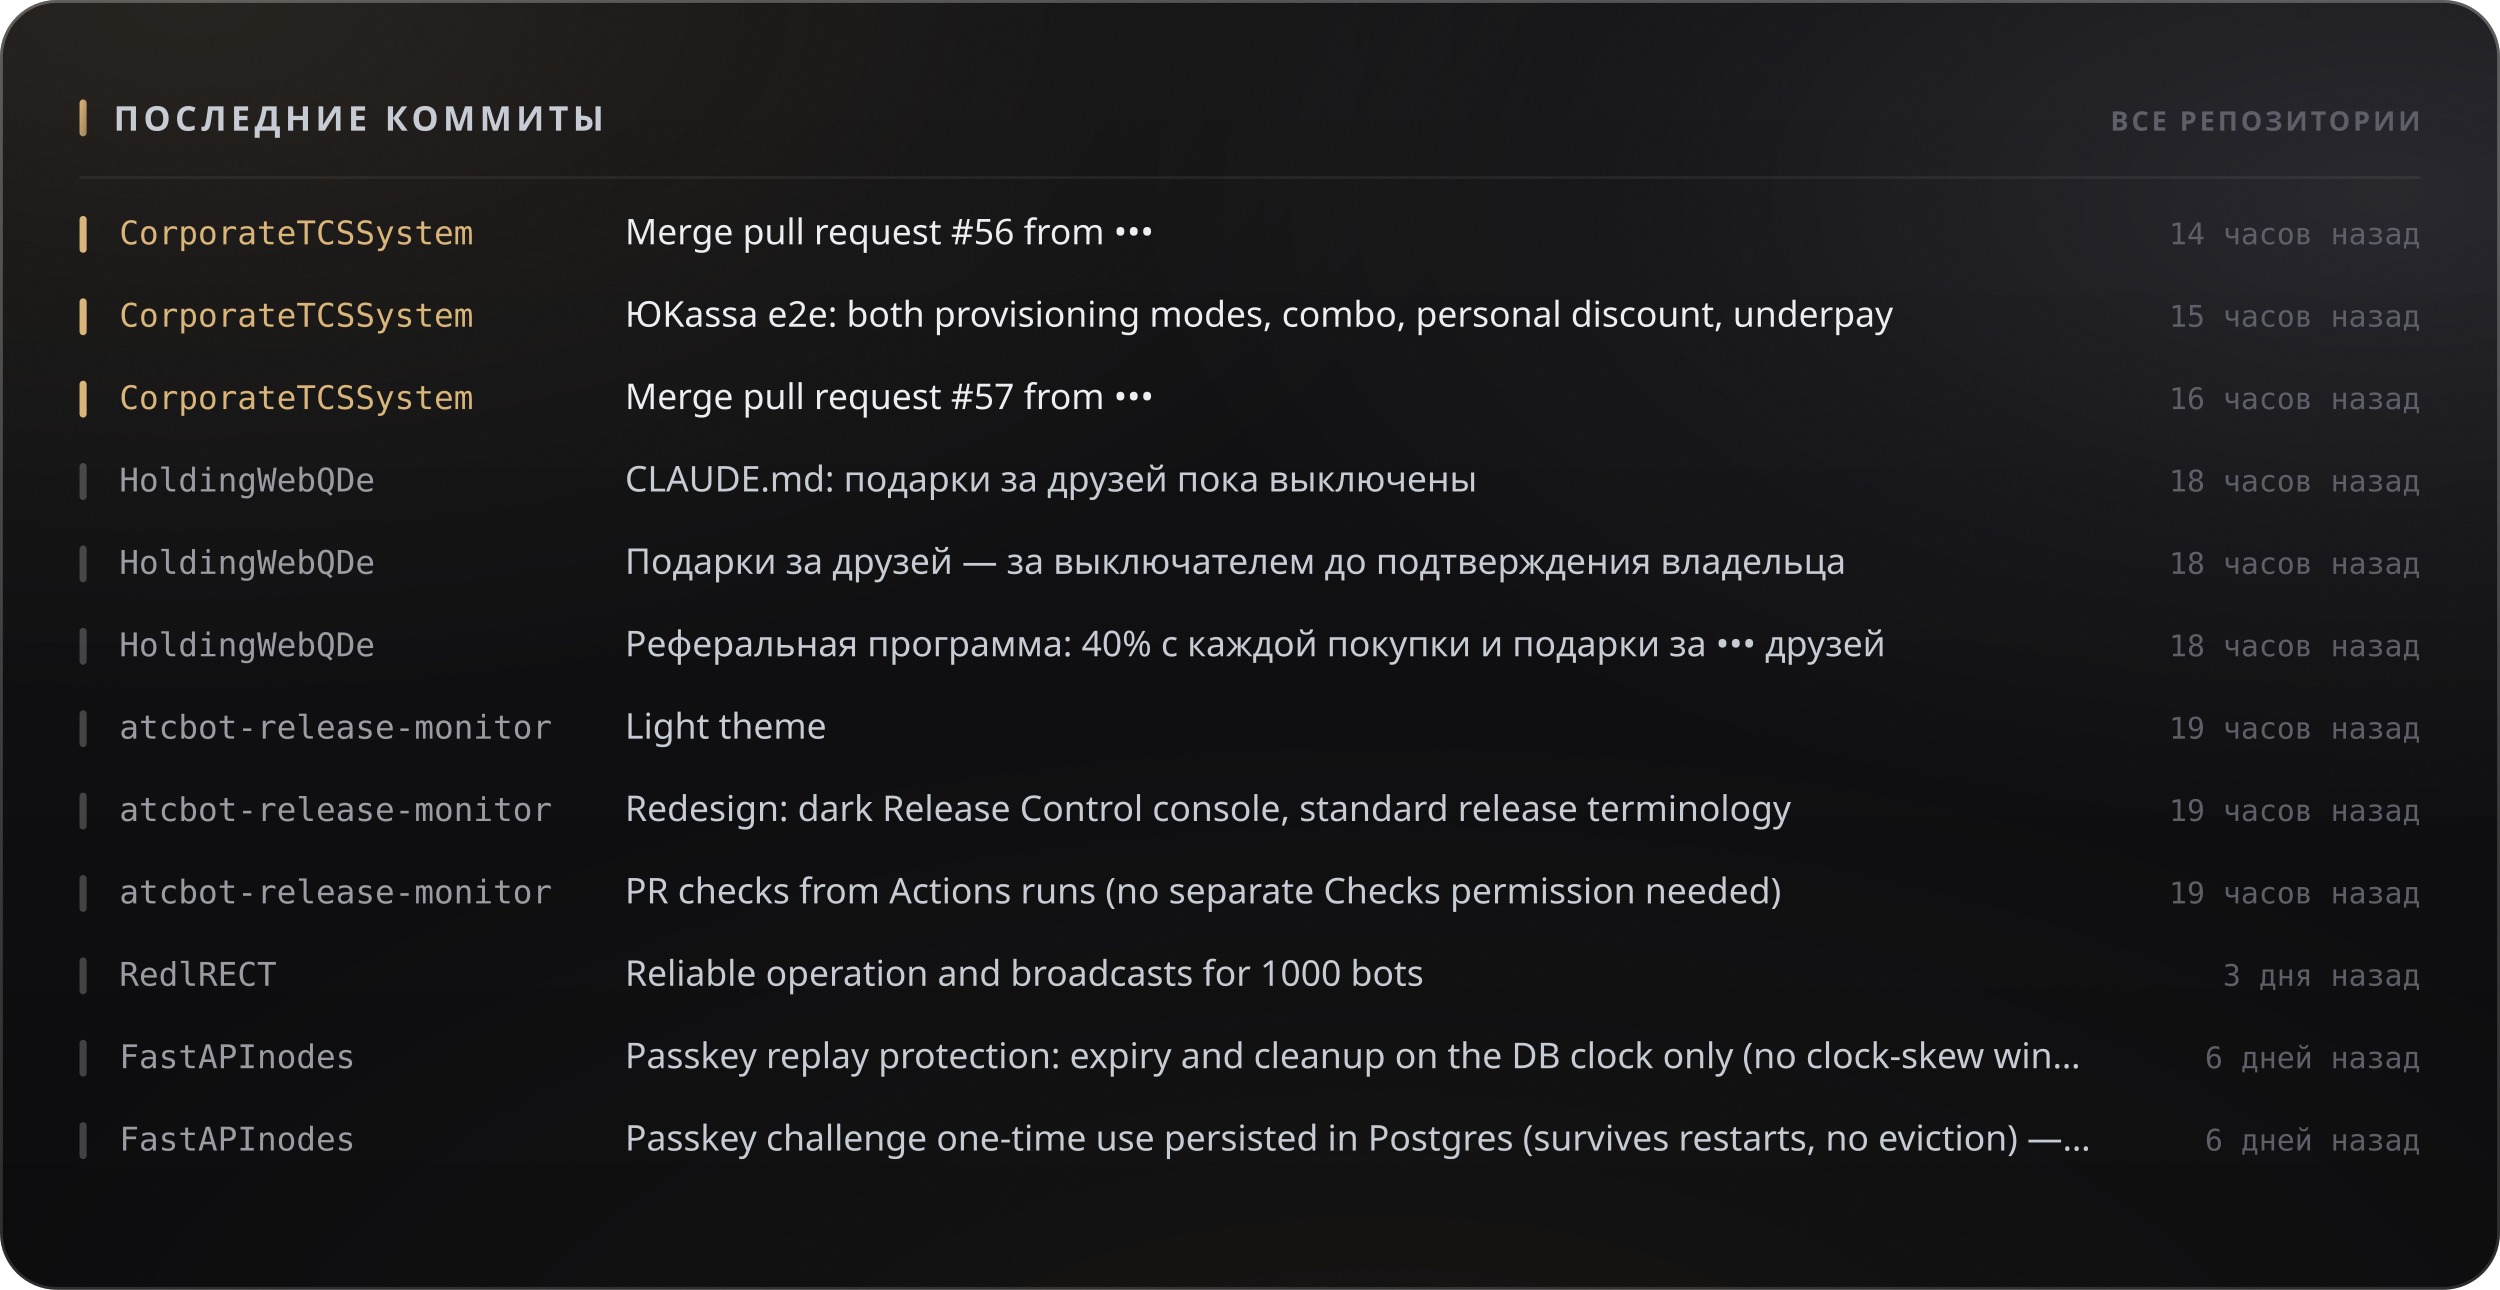
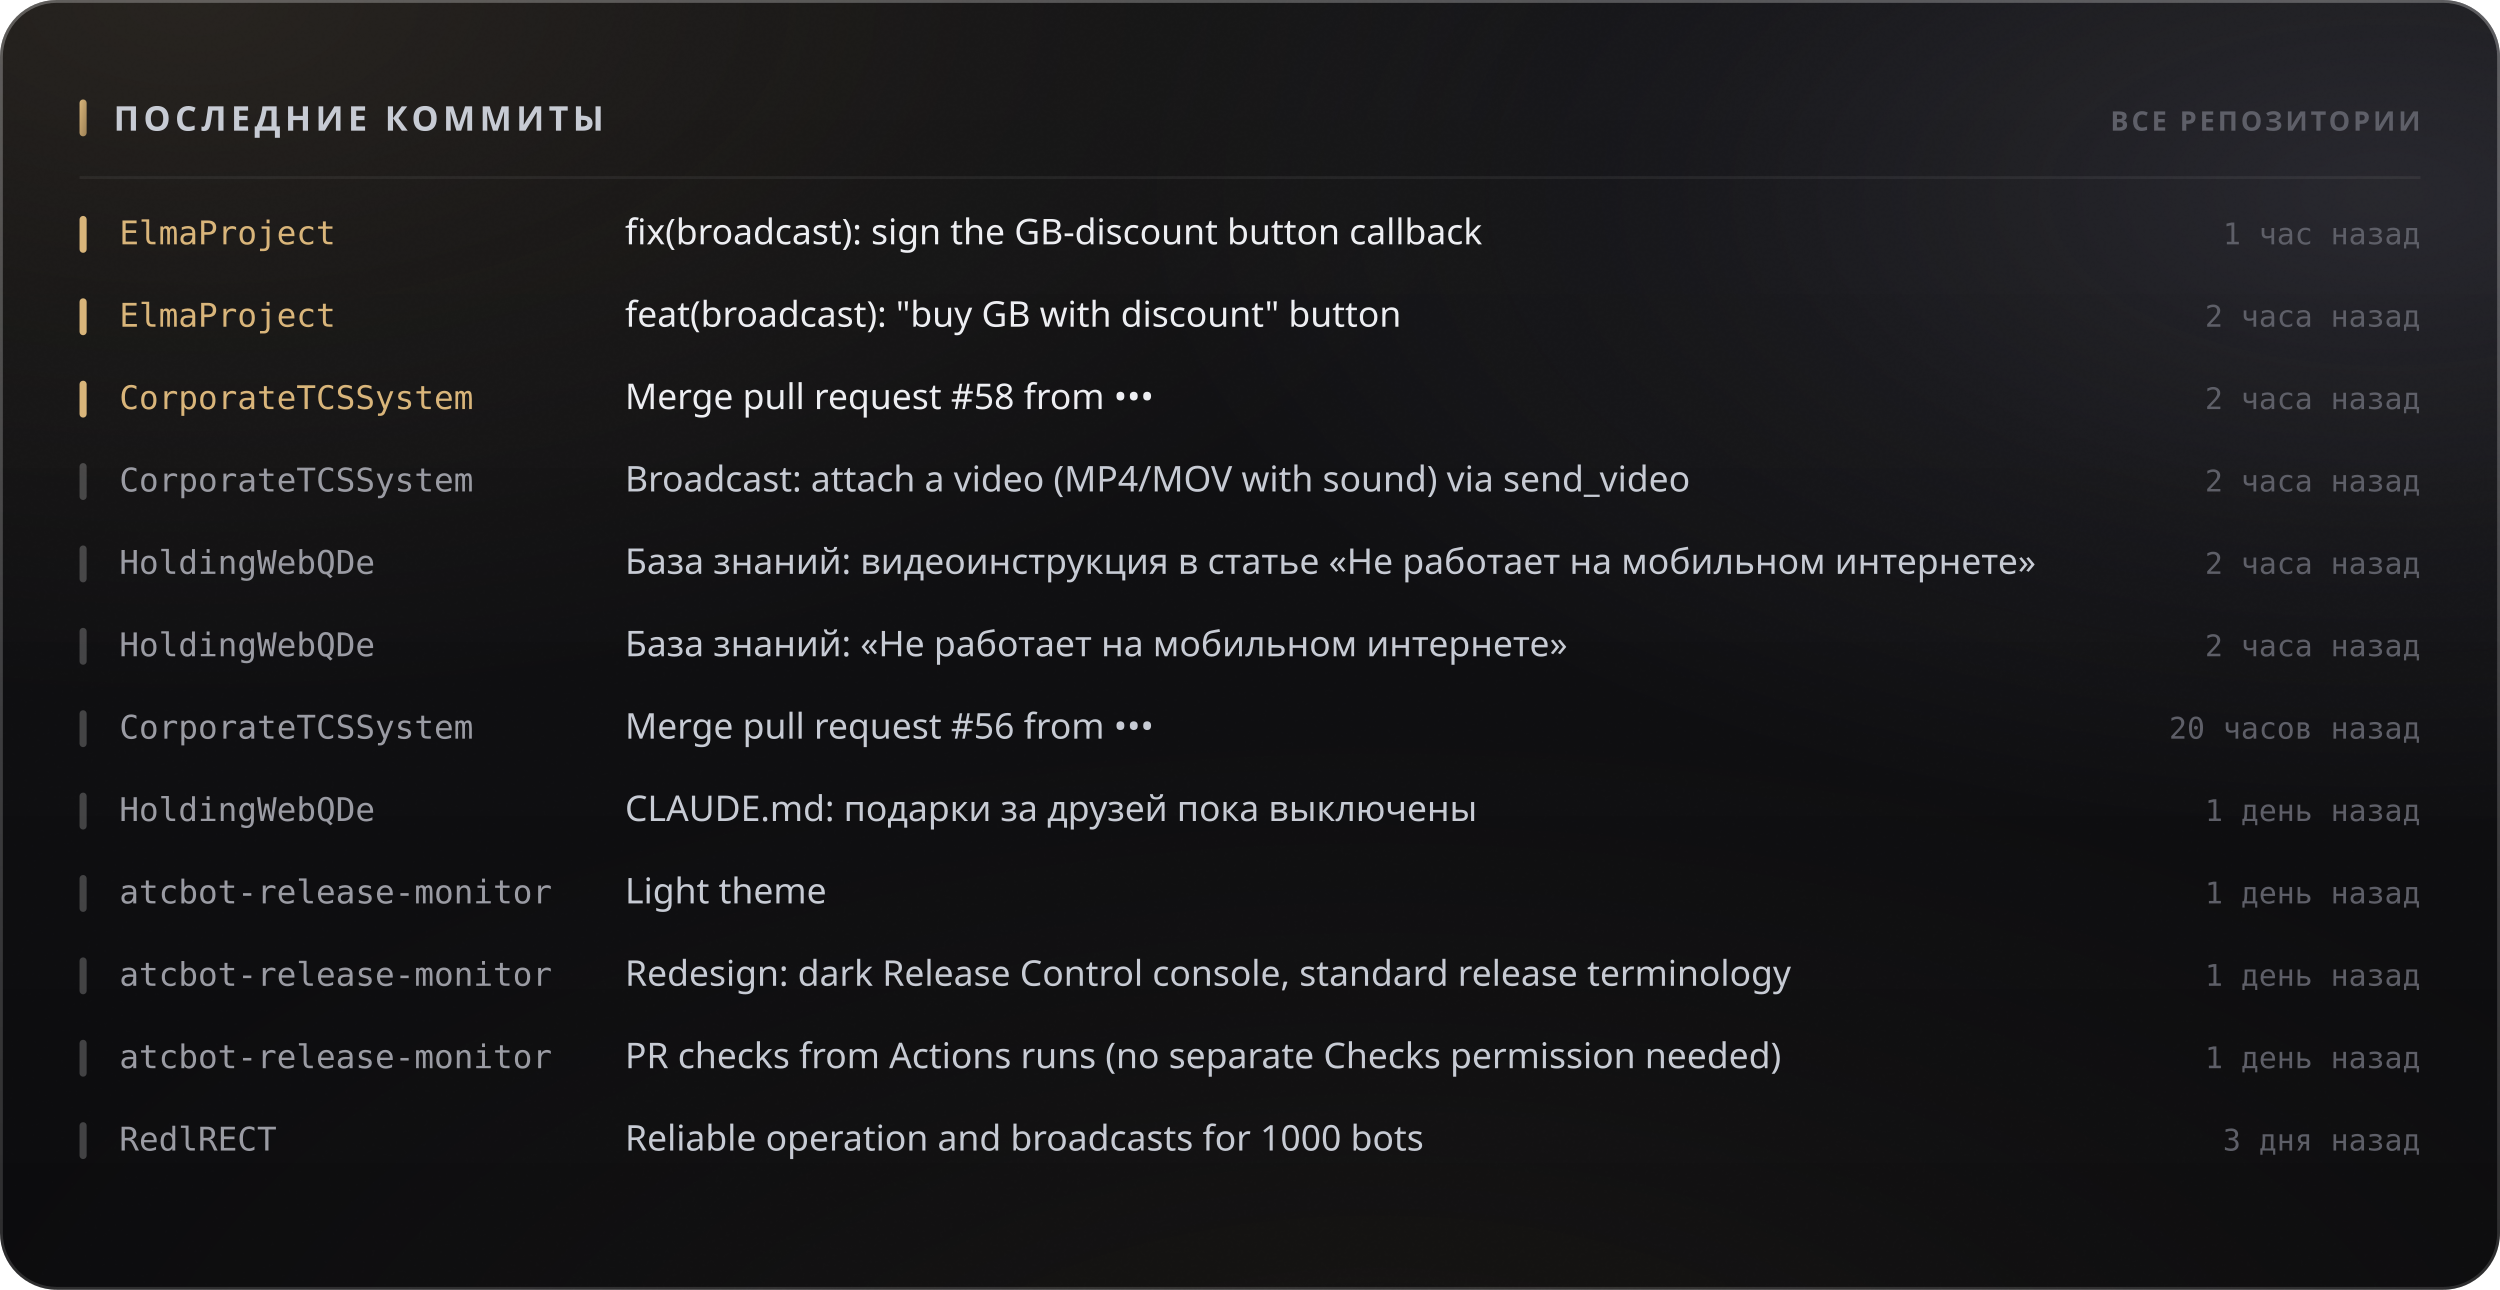
<svg xmlns="http://www.w3.org/2000/svg" width="880" height="454" viewBox="0 0 880 454" role="img">
  <style>
  text { font-family: -apple-system, BlinkMacSystemFont, 'Segoe UI', 'Noto Sans', Helvetica, Arial, sans-serif; }
  .mono { font-family: ui-monospace, 'SF Mono', 'Cascadia Mono', 'DejaVu Sans Mono', Menlo, Consolas, monospace; font-variant-numeric: tabular-nums; }
  .caps { letter-spacing: .1em; text-transform: uppercase; }

  @keyframes sheen  { from { transform: translateX(-120%); } to { transform: translateX(260%); } }
  @keyframes rise   { from { opacity: 0; transform: translateY(6px); } to { opacity: 1; transform: none; } }
  @keyframes slide  { from { opacity: 0; transform: translateX(-8px); } to { opacity: 1; transform: none; } }
  @keyframes grow   { from { transform: scaleY(0); } to { transform: scaleY(1); } }
  @keyframes widen  { from { transform: scaleX(0); } to { transform: scaleX(1); } }
  @keyframes draw   { from { stroke-dashoffset: 200; } to { stroke-dashoffset: 0; } }

  .sheen { animation: sheen 5.5s cubic-bezier(.45,0,.2,1) infinite; }
  .rise  { animation: rise .5s cubic-bezier(.16,1,.3,1) both; }
  .slide { animation: slide .42s cubic-bezier(.16,1,.3,1) both; }
  .bar   { transform-box: fill-box; transform-origin: 50% 100%;
           animation: grow .62s cubic-bezier(.16,1,.3,1) both; }
  .fill  { transform-box: fill-box; transform-origin: 0% 50%;
           animation: widen .8s cubic-bezier(.16,1,.3,1) both; }
  /* The hidden start state lives in the keyframes, never in the static rule.
     A renderer that ignores CSS animations then falls back to the FINISHED
     state — a drawn line, visible text — instead of an empty panel. */
  .spark { stroke-dasharray: 200;
           animation: draw 1.1s cubic-bezier(.16,1,.3,1) both; }

  @media (prefers-reduced-motion: reduce) {
    .sheen { animation: none; opacity: 0; }
    .rise, .slide, .bar, .fill, .spark { animation: none; opacity: 1; transform: none;
                                         stroke-dashoffset: 0; }
  }</style>
  <defs>
    <filter id="grain5" x="0" y="0" width="100%" height="100%">
      <feTurbulence type="fractalNoise" baseFrequency="0.85" numOctaves="3" stitchTiles="stitch" />
      <feColorMatrix type="saturate" values="0" />
    </filter>
    <linearGradient id="accent1" x1="0" y1="0" x2="1" y2="1">
      <stop offset="0%" stop-color="#d9b57a" />
      <stop offset="100%" stop-color="#9d8155" />
    </linearGradient>
    <radialGradient id="aurora6" cx="0.08" cy="0" r="0.55">
      <stop offset="0%" stop-color="#d9b47a" stop-opacity="0.1" />
      <stop offset="55%" stop-color="#d9b47a" stop-opacity="0.035" />
      <stop offset="100%" stop-color="#d9b47a" stop-opacity="0" />
    </radialGradient>
    <radialGradient id="aurora7" cx="0.95" cy="0.15" r="0.5">
      <stop offset="0%" stop-color="#706f83" stop-opacity="0.22" />
      <stop offset="55%" stop-color="#706f83" stop-opacity="0.077" />
      <stop offset="100%" stop-color="#706f83" stop-opacity="0" />
    </radialGradient>
    <radialGradient id="aurora8" cx="0.55" cy="1.15" r="0.6">
      <stop offset="0%" stop-color="#b39b74" stop-opacity="0.07" />
      <stop offset="55%" stop-color="#b39b74" stop-opacity="0.025" />
      <stop offset="100%" stop-color="#b39b74" stop-opacity="0" />
    </radialGradient>
    <linearGradient id="glass2" x1="0" y1="0" x2="0" y2="1">
      <stop offset="0%" stop-color="#ffffff" stop-opacity="0.036" />
      <stop offset="100%" stop-color="#ffffff" stop-opacity="0.007" />
    </linearGradient>
    <linearGradient id="rim3" x1="0" y1="0" x2="0" y2="1">
      <stop offset="0%" stop-color="#ffffff" stop-opacity="0.182" />
      <stop offset="100%" stop-color="#ffffff" stop-opacity="0.025" />
    </linearGradient>
    <linearGradient id="spec4" x1="0" y1="0" x2="1" y2="0">
      <stop offset="0%" stop-color="#ffffff" stop-opacity="0" />
      <stop offset="35%" stop-color="#ffffff" stop-opacity="0.336" />
      <stop offset="70%" stop-color="#ffffff" stop-opacity="0.118" />
      <stop offset="100%" stop-color="#ffffff" stop-opacity="0" />
    </linearGradient>
  </defs>
  <rect width="880" height="454" rx="20" fill="#0a0a0c" />
  <rect width="880" height="454" rx="20" fill="url(#aurora6)" />
  <rect width="880" height="454" rx="20" fill="url(#aurora7)" />
  <rect width="880" height="454" rx="20" fill="url(#aurora8)" />
  <rect width="880" height="454" rx="20" fill="url(#glass2)" />
  <rect width="880" height="454" rx="20" filter="url(#grain5)" opacity="0.085" style="mix-blend-mode:overlay" />
  <rect x=".5" y=".5" width="879" height="453" rx="19.5" fill="none" stroke="rgba(255,255,255,0.11)" />
  <rect x=".5" y=".5" width="879" height="453" rx="19.5" fill="none" stroke="url(#rim3)" />
  <path d="M20 1 H860" stroke="url(#spec4)" stroke-width="1.2" fill="none" />
  <rect x="28" y="35" width="2.5" height="13" rx="1.25" fill="url(#accent1)" />
  <text x="40" y="46" font-size="12" font-weight="700" fill="#c7cbd4" letter-spacing="0.13em">ПОСЛЕДНИЕ КОММИТЫ</text>
  <text x="852" y="46" font-size="9.5" font-weight="600" fill="#5e5f68" text-anchor="end" letter-spacing="0.11em">ВСЕ РЕПОЗИТОРИИ</text>
  <path d="M28 62.5 H852" stroke="rgba(255,255,255,0.06)" stroke-width="1" />
  <g class="slide" opacity="1" style="">
    <rect x="28" y="76" width="2.5" height="13" rx="1.25" fill="#d9b57a" />
-     <text x="42" y="86" font-size="11.5" font-weight="500" fill="#d9b57a" class="mono">CorporateTCSSystem</text>
-     <text x="220" y="86" font-size="12.5" font-weight="400" fill="#edeef2">Merge pull request #56 from •••</text>
-     <text x="852" y="86" font-size="10.5" font-weight="400" fill="#5e5f68" text-anchor="end" class="mono">14 часов назад</text>
+     <text x="42" y="86" font-size="11.5" font-weight="500" fill="#d9b57a" class="mono">ElmaProject</text>
+     <text x="220" y="86" font-size="12.5" font-weight="400" fill="#edeef2">fix(broadcast): sign the GB-discount button callback</text>
+     <text x="852" y="86" font-size="10.5" font-weight="400" fill="#5e5f68" text-anchor="end" class="mono">1 час назад</text>
  </g>
  <g class="slide" opacity="1" style=" animation-delay:0.022s;">
    <rect x="28" y="105" width="2.5" height="13" rx="1.25" fill="#d9b57a" />
-     <text x="42" y="115" font-size="11.5" font-weight="500" fill="#d9b57a" class="mono">CorporateTCSSystem</text>
-     <text x="220" y="115" font-size="12.5" font-weight="400" fill="#edeef2">ЮKassa e2e: both provisioning modes, combo, personal discount, underpay</text>
-     <text x="852" y="115" font-size="10.5" font-weight="400" fill="#5e5f68" text-anchor="end" class="mono">15 часов назад</text>
+     <text x="42" y="115" font-size="11.5" font-weight="500" fill="#d9b57a" class="mono">ElmaProject</text>
+     <text x="220" y="115" font-size="12.5" font-weight="400" fill="#edeef2">feat(broadcast): "buy GB with discount" button</text>
+     <text x="852" y="115" font-size="10.5" font-weight="400" fill="#5e5f68" text-anchor="end" class="mono">2 часа назад</text>
  </g>
  <g class="slide" opacity="1" style=" animation-delay:0.044s;">
    <rect x="28" y="134" width="2.5" height="13" rx="1.25" fill="#d9b57a" />
    <text x="42" y="144" font-size="11.5" font-weight="500" fill="#d9b57a" class="mono">CorporateTCSSystem</text>
-     <text x="220" y="144" font-size="12.5" font-weight="400" fill="#edeef2">Merge pull request #57 from •••</text>
-     <text x="852" y="144" font-size="10.5" font-weight="400" fill="#5e5f68" text-anchor="end" class="mono">16 часов назад</text>
+     <text x="220" y="144" font-size="12.5" font-weight="400" fill="#edeef2">Merge pull request #58 from •••</text>
+     <text x="852" y="144" font-size="10.5" font-weight="400" fill="#5e5f68" text-anchor="end" class="mono">2 часа назад</text>
  </g>
  <g class="slide" opacity="1" style=" animation-delay:0.066s;">
    <rect x="28" y="163" width="2.5" height="13" rx="1.25" fill="rgba(255,255,255,0.22)" />
-     <text x="42" y="173" font-size="11.5" font-weight="500" fill="#9a9ba3" class="mono">HoldingWebQDe</text>
-     <text x="220" y="173" font-size="12.5" font-weight="400" fill="#c7cbd4">CLAUDE.md: подарки за друзей пока выключены</text>
-     <text x="852" y="173" font-size="10.5" font-weight="400" fill="#5e5f68" text-anchor="end" class="mono">18 часов назад</text>
+     <text x="42" y="173" font-size="11.5" font-weight="500" fill="#9a9ba3" class="mono">CorporateTCSSystem</text>
+     <text x="220" y="173" font-size="12.5" font-weight="400" fill="#c7cbd4">Broadcast: attach a video (MP4/MOV with sound) via send_video</text>
+     <text x="852" y="173" font-size="10.5" font-weight="400" fill="#5e5f68" text-anchor="end" class="mono">2 часа назад</text>
  </g>
  <g class="slide" opacity="1" style=" animation-delay:0.088s;">
    <rect x="28" y="192" width="2.5" height="13" rx="1.25" fill="rgba(255,255,255,0.22)" />
    <text x="42" y="202" font-size="11.5" font-weight="500" fill="#9a9ba3" class="mono">HoldingWebQDe</text>
-     <text x="220" y="202" font-size="12.5" font-weight="400" fill="#c7cbd4">Подарки за друзей — за выключателем до подтверждения владельца</text>
-     <text x="852" y="202" font-size="10.5" font-weight="400" fill="#5e5f68" text-anchor="end" class="mono">18 часов назад</text>
+     <text x="220" y="202" font-size="12.5" font-weight="400" fill="#c7cbd4">База знаний: видеоинструкция в статье «Не работает на мобильном интернете»</text>
+     <text x="852" y="202" font-size="10.5" font-weight="400" fill="#5e5f68" text-anchor="end" class="mono">2 часа назад</text>
  </g>
  <g class="slide" opacity="1" style=" animation-delay:0.110s;">
    <rect x="28" y="221" width="2.5" height="13" rx="1.25" fill="rgba(255,255,255,0.22)" />
    <text x="42" y="231" font-size="11.5" font-weight="500" fill="#9a9ba3" class="mono">HoldingWebQDe</text>
-     <text x="220" y="231" font-size="12.5" font-weight="400" fill="#c7cbd4">Реферальная программа: 40% с каждой покупки и подарки за ••• друзей</text>
-     <text x="852" y="231" font-size="10.5" font-weight="400" fill="#5e5f68" text-anchor="end" class="mono">18 часов назад</text>
+     <text x="220" y="231" font-size="12.5" font-weight="400" fill="#c7cbd4">База знаний: «Не работает на мобильном интернете»</text>
+     <text x="852" y="231" font-size="10.5" font-weight="400" fill="#5e5f68" text-anchor="end" class="mono">2 часа назад</text>
  </g>
  <g class="slide" opacity="1" style=" animation-delay:0.132s;">
    <rect x="28" y="250" width="2.5" height="13" rx="1.25" fill="rgba(255,255,255,0.22)" />
-     <text x="42" y="260" font-size="11.5" font-weight="500" fill="#9a9ba3" class="mono">atcbot-release-monitor</text>
-     <text x="220" y="260" font-size="12.5" font-weight="400" fill="#c7cbd4">Light theme</text>
-     <text x="852" y="260" font-size="10.5" font-weight="400" fill="#5e5f68" text-anchor="end" class="mono">19 часов назад</text>
+     <text x="42" y="260" font-size="11.5" font-weight="500" fill="#9a9ba3" class="mono">CorporateTCSSystem</text>
+     <text x="220" y="260" font-size="12.5" font-weight="400" fill="#c7cbd4">Merge pull request #56 from •••</text>
+     <text x="852" y="260" font-size="10.5" font-weight="400" fill="#5e5f68" text-anchor="end" class="mono">20 часов назад</text>
  </g>
  <g class="slide" opacity="1" style=" animation-delay:0.154s;">
    <rect x="28" y="279" width="2.5" height="13" rx="1.25" fill="rgba(255,255,255,0.22)" />
-     <text x="42" y="289" font-size="11.5" font-weight="500" fill="#9a9ba3" class="mono">atcbot-release-monitor</text>
-     <text x="220" y="289" font-size="12.5" font-weight="400" fill="#c7cbd4">Redesign: dark Release Control console, standard release terminology</text>
-     <text x="852" y="289" font-size="10.5" font-weight="400" fill="#5e5f68" text-anchor="end" class="mono">19 часов назад</text>
+     <text x="42" y="289" font-size="11.5" font-weight="500" fill="#9a9ba3" class="mono">HoldingWebQDe</text>
+     <text x="220" y="289" font-size="12.5" font-weight="400" fill="#c7cbd4">CLAUDE.md: подарки за друзей пока выключены</text>
+     <text x="852" y="289" font-size="10.5" font-weight="400" fill="#5e5f68" text-anchor="end" class="mono">1 день назад</text>
  </g>
  <g class="slide" opacity="1" style=" animation-delay:0.176s;">
    <rect x="28" y="308" width="2.5" height="13" rx="1.25" fill="rgba(255,255,255,0.22)" />
    <text x="42" y="318" font-size="11.5" font-weight="500" fill="#9a9ba3" class="mono">atcbot-release-monitor</text>
-     <text x="220" y="318" font-size="12.5" font-weight="400" fill="#c7cbd4">PR checks from Actions runs (no separate Checks permission needed)</text>
-     <text x="852" y="318" font-size="10.5" font-weight="400" fill="#5e5f68" text-anchor="end" class="mono">19 часов назад</text>
+     <text x="220" y="318" font-size="12.5" font-weight="400" fill="#c7cbd4">Light theme</text>
+     <text x="852" y="318" font-size="10.5" font-weight="400" fill="#5e5f68" text-anchor="end" class="mono">1 день назад</text>
  </g>
  <g class="slide" opacity="1" style=" animation-delay:0.198s;">
    <rect x="28" y="337" width="2.5" height="13" rx="1.25" fill="rgba(255,255,255,0.22)" />
-     <text x="42" y="347" font-size="11.5" font-weight="500" fill="#9a9ba3" class="mono">RedlRECT</text>
-     <text x="220" y="347" font-size="12.5" font-weight="400" fill="#c7cbd4">Reliable operation and broadcasts for 1000 bots</text>
-     <text x="852" y="347" font-size="10.5" font-weight="400" fill="#5e5f68" text-anchor="end" class="mono">3 дня назад</text>
+     <text x="42" y="347" font-size="11.5" font-weight="500" fill="#9a9ba3" class="mono">atcbot-release-monitor</text>
+     <text x="220" y="347" font-size="12.5" font-weight="400" fill="#c7cbd4">Redesign: dark Release Control console, standard release terminology</text>
+     <text x="852" y="347" font-size="10.5" font-weight="400" fill="#5e5f68" text-anchor="end" class="mono">1 день назад</text>
  </g>
  <g class="slide" opacity="1" style=" animation-delay:0.220s;">
    <rect x="28" y="366" width="2.5" height="13" rx="1.25" fill="rgba(255,255,255,0.22)" />
-     <text x="42" y="376" font-size="11.5" font-weight="500" fill="#9a9ba3" class="mono">FastAPInodes</text>
-     <text x="220" y="376" font-size="12.5" font-weight="400" fill="#c7cbd4">Passkey replay protection: expiry and cleanup on the DB clock only (no clock-skew win…</text>
-     <text x="852" y="376" font-size="10.5" font-weight="400" fill="#5e5f68" text-anchor="end" class="mono">6 дней назад</text>
+     <text x="42" y="376" font-size="11.5" font-weight="500" fill="#9a9ba3" class="mono">atcbot-release-monitor</text>
+     <text x="220" y="376" font-size="12.5" font-weight="400" fill="#c7cbd4">PR checks from Actions runs (no separate Checks permission needed)</text>
+     <text x="852" y="376" font-size="10.5" font-weight="400" fill="#5e5f68" text-anchor="end" class="mono">1 день назад</text>
  </g>
  <g class="slide" opacity="1" style=" animation-delay:0.242s;">
    <rect x="28" y="395" width="2.5" height="13" rx="1.25" fill="rgba(255,255,255,0.22)" />
-     <text x="42" y="405" font-size="11.5" font-weight="500" fill="#9a9ba3" class="mono">FastAPInodes</text>
-     <text x="220" y="405" font-size="12.5" font-weight="400" fill="#c7cbd4">Passkey challenge one-time use persisted in Postgres (survives restarts, no eviction) —…</text>
-     <text x="852" y="405" font-size="10.5" font-weight="400" fill="#5e5f68" text-anchor="end" class="mono">6 дней назад</text>
+     <text x="42" y="405" font-size="11.5" font-weight="500" fill="#9a9ba3" class="mono">RedlRECT</text>
+     <text x="220" y="405" font-size="12.5" font-weight="400" fill="#c7cbd4">Reliable operation and broadcasts for 1000 bots</text>
+     <text x="852" y="405" font-size="10.5" font-weight="400" fill="#5e5f68" text-anchor="end" class="mono">3 дня назад</text>
  </g>
</svg>
